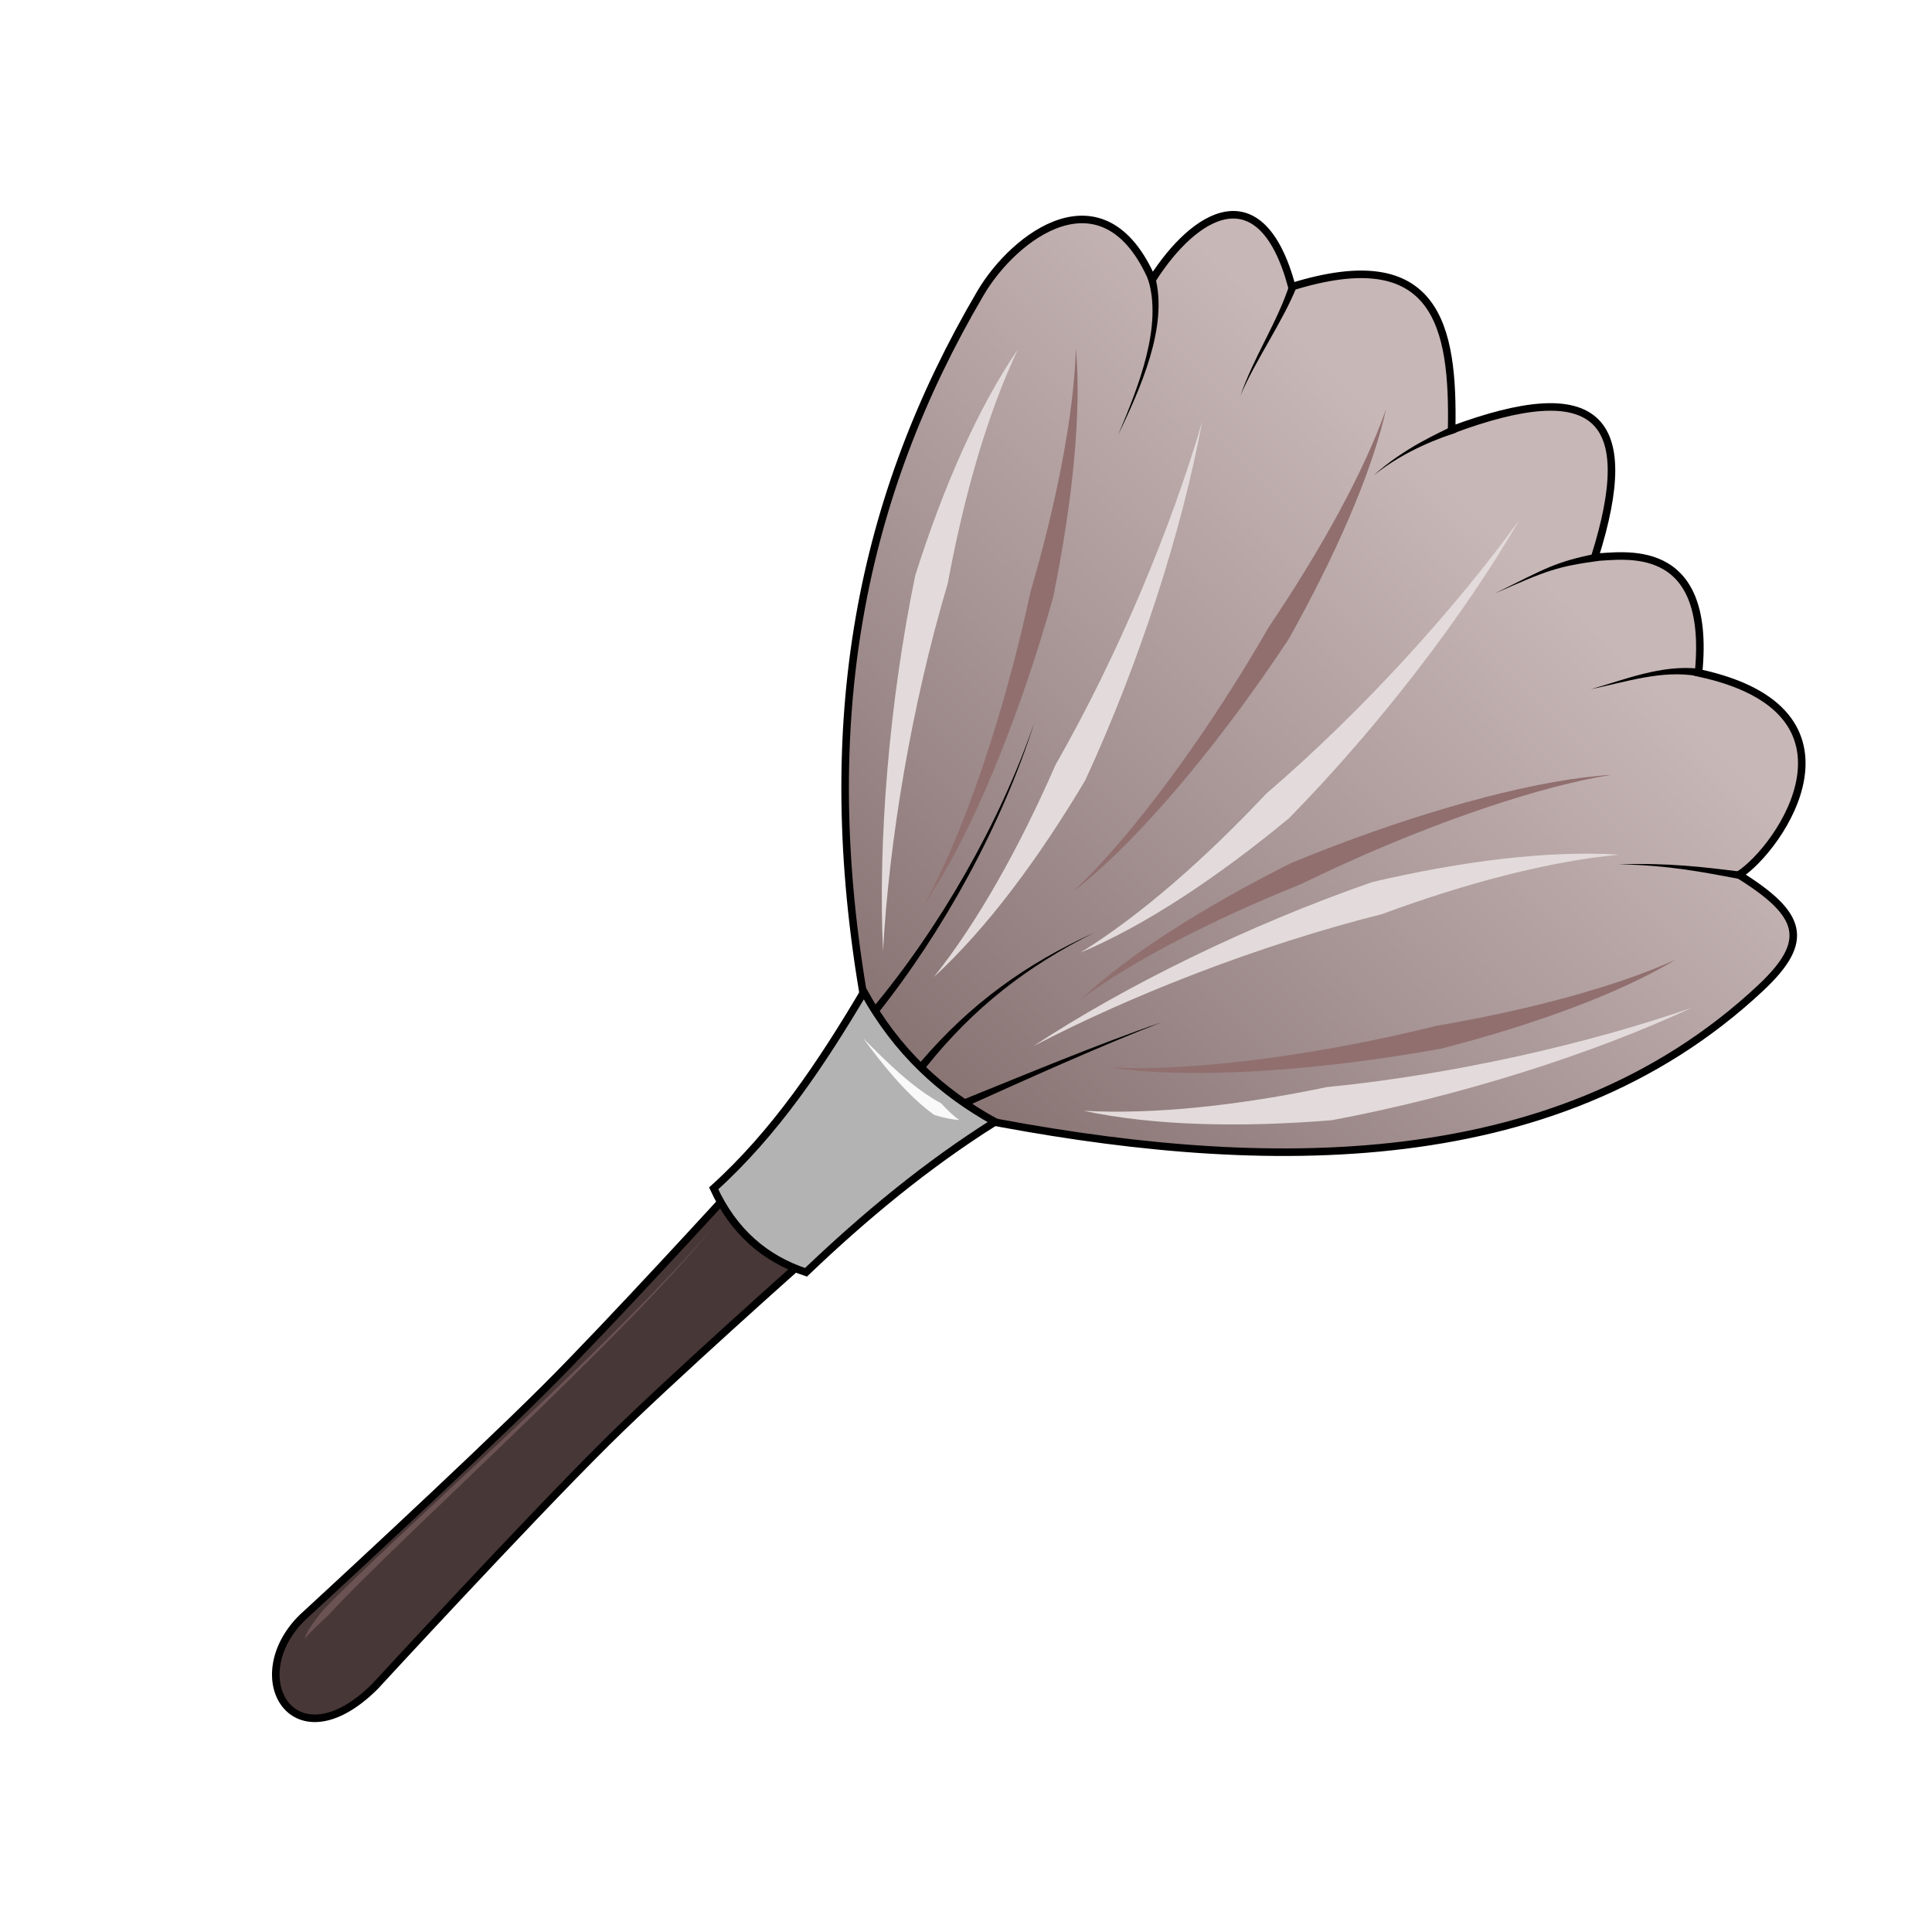
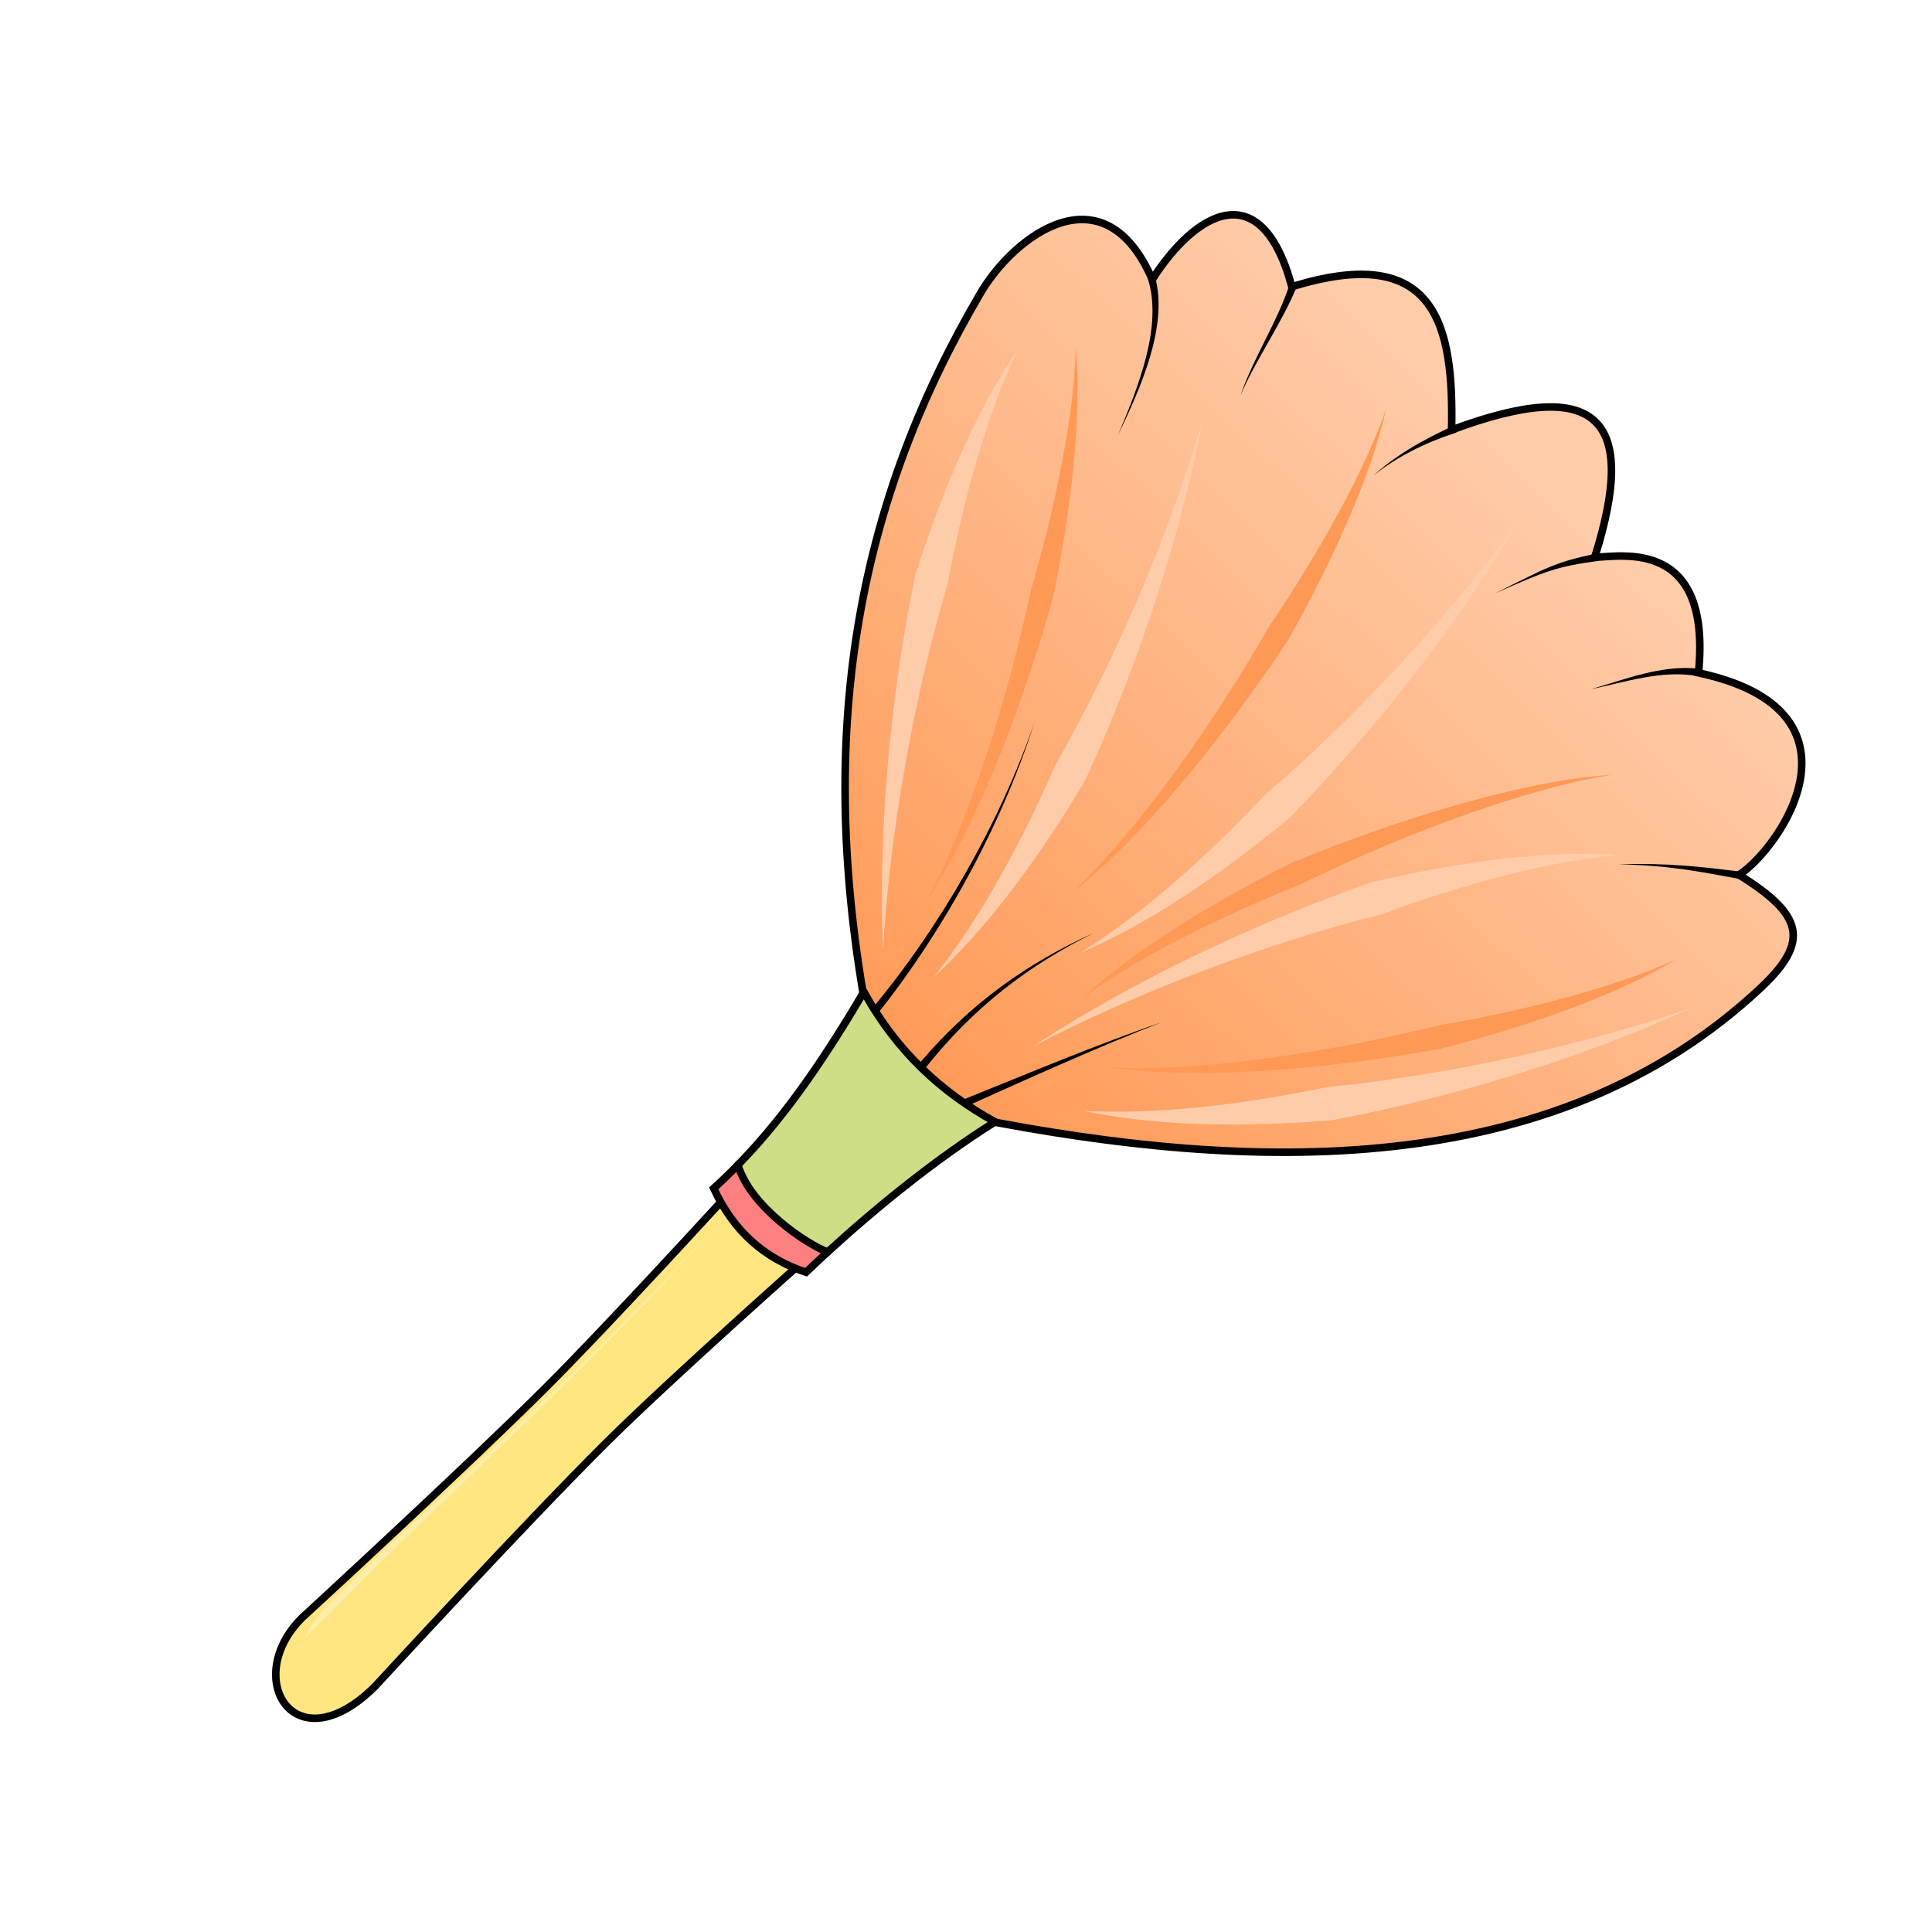
- <svg xmlns="http://www.w3.org/2000/svg" xmlns:xlink="http://www.w3.org/1999/xlink" cursor="default" viewBox="0 0 256 256">
+ <svg xmlns="http://www.w3.org/2000/svg" cursor="default" version="1.1" viewBox="0 0 256 256">
  <defs>
-     <linearGradient id="linearGradient4298">
-       <stop offset="0" stop-color="#c8b7b7" />
-       <stop offset="1" stop-color="#654e4e" />
+     <linearGradient id="linearGradient4304" x1="-172.38" x2="-174.4" y1="136.94" y2="18.109" gradientTransform="rotate(44.757 -34.8 491.87)" gradientUnits="userSpaceOnUse">
+       <stop stop-color="#f95" offset="0" />
+       <stop stop-color="#fca" offset="1" />
    </linearGradient>
-     <linearGradient id="linearGradient4304" x1="-172.736" x2="-171.473" y1="28.463" y2="192.36" gradientUnits="userSpaceOnUse" xlink:href="#linearGradient4298" />
  </defs>
  <g fill-rule="evenodd">
-     <path fill="url(#linearGradient4304)" stroke="#000" d="M-181.323 131.882c-31.276-22.098-47.802-47.589-55.49-77.691-2.173-8.509-.124-23.296 14.894-17.31-2.21-10.146.207-20.232 13.81-12.342 9.464-17.787 18.928-11.362 28.392-1.429 8.581-18.543 16.359-18.808 25.342-1.375 2.423-2.51 9.193-12.787 20.551 1.196 20.169-12.939 24.054 8.872 22.658 15.228 9.65-2.192 12.923-.53 12.585 8.63-1.397 37.882-31.127 65.156-61.598 85.461-6.853 2.76-13.62 3.411-21.144-.368z" transform="rotate(44.757 -34.8 491.871)" />
-     <path fill="#483737" stroke="#000" d="M40.009 214.383s21.601-19.857 32.147-30.353c8.438-8.398 24.806-26.33 24.806-26.33l9.86 9.066s-17.945 15.919-26.473 24.381c-10.52 10.438-30.67 32.322-30.67 32.322-10.641 10.559-17.705-1.09-9.67-9.086z" />
-     <path fill="#b3b3b3" stroke="#000" d="M114.47 131.43c4.355 7.915 10.342 13.358 17.371 17.225-9.092 5.721-17.301 12.536-25.043 19.931-5.469-1.808-9.609-5.43-12.232-11.123 8.155-7.37 14.258-16.505 19.903-26.033z" />
-     <path d="M152.565 36.75l-.48.142c1.01 3.095.712 6.696-.205 10.359-.914 3.648-2.42 7.281-3.735 10.41 1.463-3.053 3.131-6.635 4.215-10.278 1.08-3.628 1.605-7.391.684-10.776l-.48.142zM170.904 37.589c-1.618 5.091-4.73 9.582-6.532 14.825 1.884-4.522 5.695-9.94 7.474-14.491zM192.576 56.393c-.94.496-2.51 1.192-4.437 2.274-1.904 1.07-4.08 2.477-6.133 4.332 2.158-1.725 4.41-2.98 6.358-3.885 1.957-.909 3.603-1.463 4.606-1.802zM211.703 73.327c-5.588 1.103-6.842 1.948-13.605 5.297 6.94-3.064 8.234-3.554 13.77-4.311zM225.114 88.604c-4.98-.56-9.898 1.477-14.326 2.72 4.66-.956 9.44-2.594 14.182-1.73zM230.88 115.525c-5.32-.653-9.665-1.204-16.422-1.002 6.741.131 11.027 1.012 16.269 1.99zM116.235 134.384c8.742-10.934 16.574-25.183 20.821-38.64-4.562 13.35-12.671 27.376-21.594 38.006zM122.293 141.12l.386.318c6.352-7.958 13.451-13.45 22.353-17.87-9.038 4.115-16.417 9.37-23.124 17.234l.385.318zM127.802 146.714c7.704-3.468 18.098-8.17 26.03-11.22-8.055 2.739-18.586 7.139-26.423 10.3z" />
-     <path fill="#e3dbdb" d="M134.882 46.289c-5.378 7.862-9.96 18.464-13.608 29.962-3.48 16.9-4.947 35.267-4.268 49.757.797-14.494 3.74-32.46 8.57-48.674 2.14-11.562 5.243-22.508 9.306-31.045zM143.576 147.184c9.313 2.001 20.86 2.228 32.884 1.253 16.96-3.176 34.516-8.772 47.67-14.886-13.718 4.749-31.461 8.827-48.296 10.494-11.511 2.397-22.817 3.668-32.258 3.14zM214.585 113.25c-9.506-.605-20.96.875-32.708 3.615-16.305 5.645-32.842 13.771-44.95 21.76 12.866-6.722 29.813-13.374 46.218-17.508 11.031-4.07 22.025-6.997 31.44-7.868zM123.732 129.469c7.026-6.432 13.9-15.713 20.07-26.079 7.236-15.663 12.845-33.215 15.481-47.48-4.075 13.933-11.03 30.758-19.424 45.446-4.714 10.772-10.227 20.724-16.127 28.113zM143.152 126.237c8.778-3.7 18.369-10.135 27.66-17.828 12.074-12.326 23.25-26.976 30.521-39.528-8.516 11.756-20.715 25.27-33.552 36.289-8.057 8.564-16.59 16.088-24.629 21.067z" />
-     <path fill="#916f6f" d="M142.56 46.078c-.235 8.775-2.568 20.547-5.999 32.29-.42 1.962-.87 3.929-1.347 5.886-3.386 13.89-8.116 27.313-12.699 35.48 5.38-7.743 11-20.928 15.304-34.757a216.67 216.67 0 0 0 1.736-5.87c2.482-12.184 3.798-24.22 3.005-33.03zM183.685 54.153c-2.9 8.285-8.712 18.785-15.56 28.922a212.353 212.353 0 0 1-3.078 5.195c-7.461 12.196-16.06 23.537-22.915 29.918 7.485-5.734 16.858-16.577 25.175-28.435 1.171-1.67 2.322-3.36 3.443-5.06 6.08-10.847 11.005-21.91 12.935-30.54zM143.244 132.397c7.047-5.235 17.746-10.671 29.1-15.225a212.378 212.378 0 0 1 5.462-2.576c13.015-5.916 26.494-10.486 35.748-11.926-9.413.551-23.254 4.275-36.789 9.431-1.906.726-3.806 1.48-5.688 2.26-11.115 5.573-21.395 11.971-27.833 18.036zM222.036 127.153c-7.99 3.636-19.593 6.701-31.65 8.767-1.949.483-3.914.94-5.882 1.37-13.968 3.047-28.106 4.681-37.456 4.144 9.318 1.44 23.632.709 37.949-1.486a216.67 216.67 0 0 0 6.036-1.013c12.039-3.112 23.434-7.207 31.003-11.782z" />
-     <path fill="#f9f9f9" d="M114.375 137.563c2.375 3.246 5.688 7.474 9.4 10.16 1.137.365 2.253.606 3.323.688-.851-.636-1.641-1.388-2.371-2.198-3.82-2.05-7.458-5.711-10.352-8.65z" />
-     <path fill="#6c5353" d="M40.402 217.116c.172-.236.49-.583.912-1.006.427-.43.978-.956 1.638-1.57l.53-.49c1.143-1.248 2.612-2.757 4.334-4.474 3.952-3.942 9.219-8.962 14.896-14.407 11.352-10.888 24.329-23.454 31.663-32.428-7.472 8.845-20.575 21.272-32.052 32.018-5.737 5.372-11.076 10.331-15.1 14.211-1.754 1.691-3.263 3.182-4.448 4.416-.16.196-.312.388-.457.573-.563.72-1.017 1.354-1.343 1.886-.325.531-.525.966-.573 1.271z" />
+     <g stroke="#000">
+       <path d="m114.62 133.08c-6.65-37.713-0.437-67.45 15.299-94.239 4.448-7.572 16.315-16.63 22.764-1.805 5.574-8.761 14.392-14.221 18.496 0.96 19.244-5.967 21.441 5.259 21.167 18.976 19.15-7.125 24.859-1.837 18.963 16.867 3.488-0.076 15.531-2.607 13.751 15.319 23.432 5.013 10.834 23.236 5.367 26.767 8.396 5.238 9.55 8.723 2.86 14.989-27.665 25.916-67.98 24.351-103.91 17.315-6.81-2.865-12.073-7.168-14.755-15.149z" fill="url(#linearGradient4304)" />
+       <path d="m40.009 214.38s21.601-19.857 32.147-30.353c8.438-8.398 24.806-26.33 24.806-26.33l9.86 9.066s-17.945 15.919-26.473 24.381c-10.52 10.438-30.67 32.322-30.67 32.322-10.641 10.559-17.705-1.09-9.67-9.086z" fill="#ffe680" />
+       <path d="m109.67 165.89c-0.964 0.888-1.92 1.786-2.869 2.692-5.469-1.808-9.609-5.43-12.232-11.123 1.161-1.049 2.28-2.134 3.363-3.251 10.843-1.454 12.429 4.171 11.738 11.682z" fill="#ff8080" />
+     </g>
+     <path d="m152.56 36.75-0.48 0.142c1.01 3.095 0.712 6.696-0.205 10.359-0.914 3.648-2.42 7.281-3.735 10.41 1.463-3.053 3.131-6.635 4.215-10.278 1.08-3.628 1.605-7.391 0.684-10.776l-0.48 0.142zm18.339 0.839c-1.618 5.091-4.73 9.582-6.532 14.825 1.884-4.522 5.695-9.94 7.474-14.491zm21.672 18.804c-0.94 0.496-2.51 1.192-4.437 2.274-1.904 1.07-4.08 2.477-6.133 4.332 2.158-1.725 4.41-2.98 6.358-3.885 1.957-0.909 3.603-1.463 4.606-1.802zm19.127 16.934c-5.588 1.103-6.842 1.948-13.605 5.297 6.94-3.064 8.234-3.554 13.77-4.311zm13.411 15.277c-4.98-0.56-9.898 1.477-14.326 2.72 4.66-0.956 9.44-2.594 14.182-1.73zm5.766 26.921c-5.32-0.653-9.665-1.204-16.422-1.002 6.741 0.131 11.027 1.012 16.269 1.99zm-114.64 18.859c8.742-10.934 16.574-25.183 20.821-38.64-4.562 13.35-12.671 27.376-21.594 38.006zm6.058 6.736 0.386 0.318c6.352-7.958 13.451-13.45 22.353-17.87-9.038 4.115-16.417 9.37-23.124 17.234zm5.509 5.594c7.704-3.468 18.098-8.17 26.03-11.22-8.055 2.739-18.586 7.139-26.423 10.3z" />
+     <path d="m134.88 46.289c-5.378 7.862-9.96 18.464-13.608 29.962-3.48 16.9-4.947 35.267-4.268 49.757 0.797-14.494 3.74-32.46 8.57-48.674 2.14-11.562 5.243-22.508 9.306-31.045zm8.694 100.9c9.313 2.001 20.86 2.228 32.884 1.253 16.96-3.176 34.516-8.772 47.67-14.886-13.718 4.749-31.461 8.827-48.296 10.494-11.511 2.397-22.817 3.668-32.258 3.14zm71.009-33.934c-9.506-0.605-20.96 0.875-32.708 3.615-16.305 5.645-32.842 13.771-44.95 21.76 12.866-6.722 29.813-13.374 46.218-17.508 11.031-4.07 22.025-6.997 31.44-7.868zm-90.853 16.219c7.026-6.432 13.9-15.713 20.07-26.079 7.236-15.663 12.845-33.215 15.481-47.48-4.075 13.933-11.03 30.758-19.424 45.446-4.714 10.772-10.227 20.724-16.127 28.113zm19.42-3.232c8.778-3.7 18.369-10.135 27.66-17.828 12.074-12.326 23.25-26.976 30.521-39.528-8.516 11.756-20.715 25.27-33.552 36.289-8.057 8.564-16.59 16.088-24.629 21.067z" fill="#fca" />
+     <path d="m142.56 46.078c-0.235 8.775-2.568 20.547-5.999 32.29-0.42 1.962-0.87 3.929-1.347 5.886-3.386 13.89-8.116 27.313-12.699 35.48 5.38-7.743 11-20.928 15.304-34.757a216.67 216.67 0 0 0 1.736-5.87c2.482-12.184 3.798-24.22 3.005-33.03zm41.125 8.075c-2.9 8.285-8.712 18.785-15.56 28.922a212.35 212.35 0 0 1-3.078 5.195c-7.461 12.196-16.06 23.537-22.915 29.918 7.485-5.734 16.858-16.577 25.175-28.435 1.171-1.67 2.322-3.36 3.443-5.06 6.08-10.847 11.005-21.91 12.935-30.54zm-40.441 78.244c7.047-5.235 17.746-10.671 29.1-15.225a212.38 212.38 0 0 1 5.462-2.576c13.015-5.916 26.494-10.486 35.748-11.926-9.413 0.551-23.254 4.275-36.789 9.431-1.906 0.726-3.806 1.48-5.688 2.26-11.115 5.573-21.395 11.971-27.833 18.036zm78.792-5.244c-7.99 3.636-19.593 6.701-31.65 8.767-1.949 0.483-3.914 0.94-5.882 1.37-13.968 3.047-28.106 4.681-37.456 4.144 9.318 1.44 23.632 0.709 37.949-1.486a216.67 216.67 0 0 0 6.036-1.013c12.039-3.112 23.434-7.207 31.003-11.782z" fill="#f95" />
+     <path d="m114.38 137.56c2.375 3.246 5.688 7.474 9.4 10.16 1.137 0.365 2.253 0.606 3.323 0.688-0.851-0.636-1.641-1.388-2.371-2.198-3.82-2.05-7.458-5.711-10.352-8.65z" fill="#f9f9f9" />
+     <path d="m40.402 217.12c0.172-0.236 0.49-0.583 0.912-1.006 0.427-0.43 0.978-0.956 1.638-1.57l0.53-0.49c1.143-1.248 2.612-2.757 4.334-4.474 3.952-3.942 9.219-8.962 14.896-14.407 11.352-10.888 24.329-23.454 31.663-32.428-7.472 8.845-20.575 21.272-32.052 32.018-5.737 5.372-11.076 10.331-15.1 14.211-1.754 1.691-3.263 3.182-4.448 4.416-0.16 0.196-0.312 0.388-0.457 0.573-0.563 0.72-1.017 1.354-1.343 1.886-0.325 0.531-0.525 0.966-0.573 1.271z" fill="#fea" />
+     <path d="m114.47 131.43c4.355 7.915 10.342 13.358 17.371 17.225-7.716 4.855-15.476 11.122-22.174 17.239-2.664-0.952-10.264-5.984-11.882-11.534 6.588-6.76 11.807-14.698 16.684-22.93z" fill="#cdde87" stroke="#000" />
  </g>
</svg>
